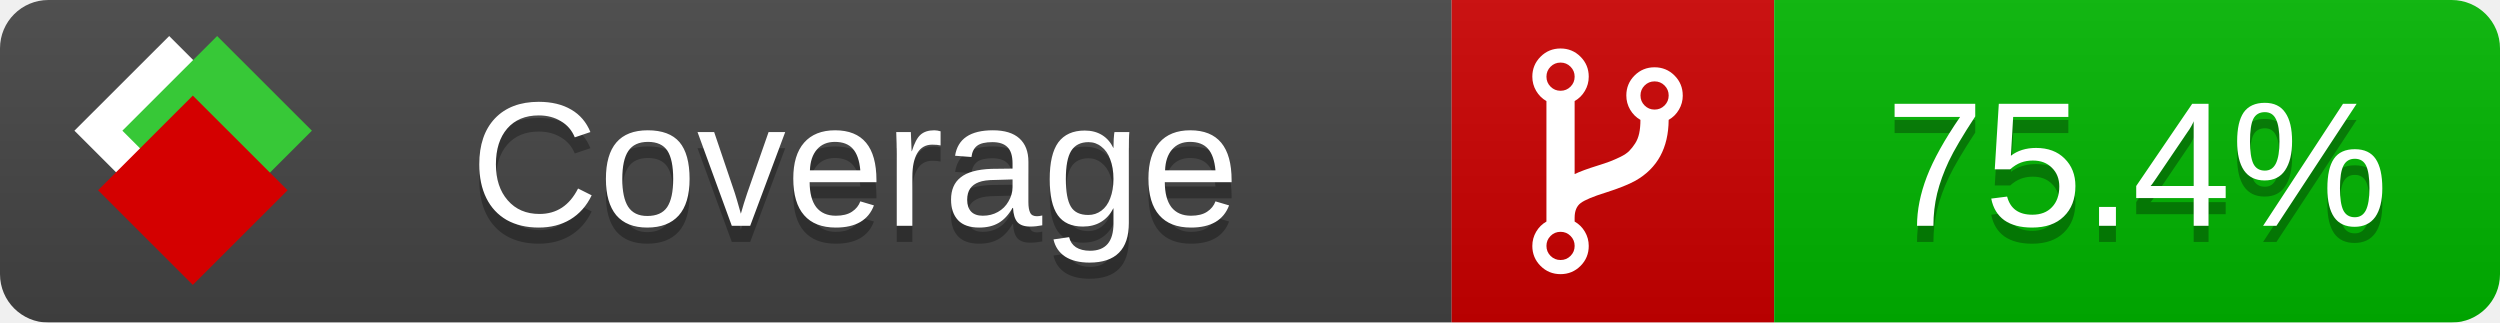
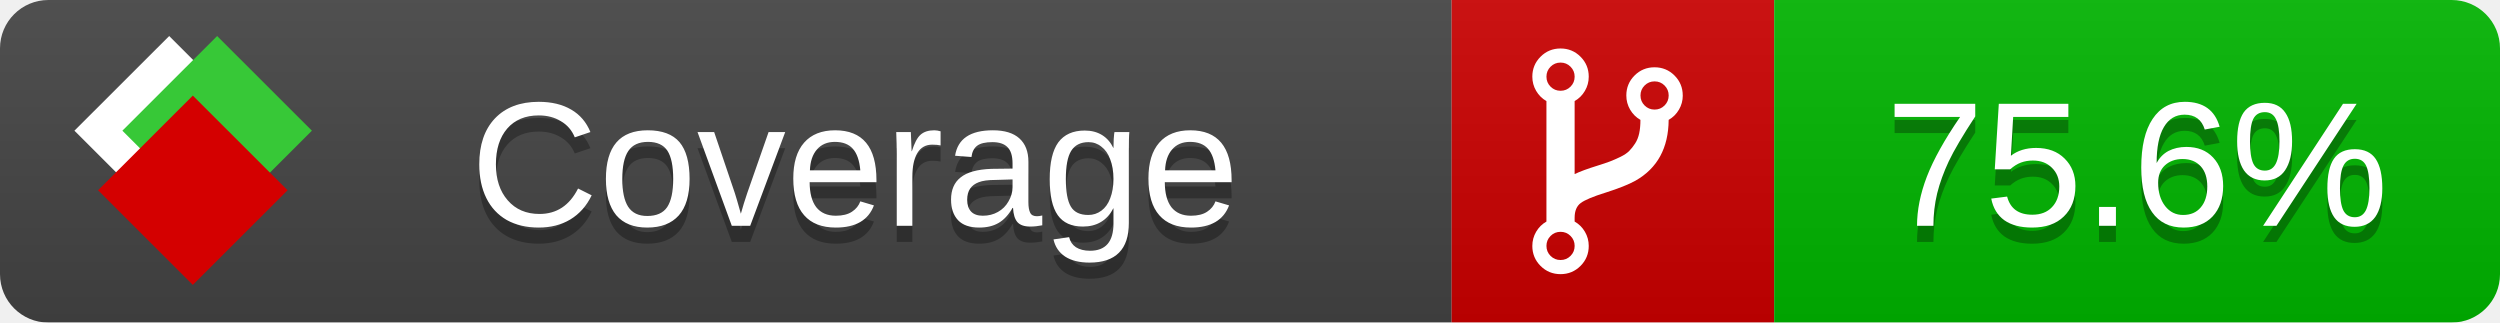
<svg xmlns="http://www.w3.org/2000/svg" xmlns:xlink="http://www.w3.org/1999/xlink" width="155" height="20">
  <style type="text/css">
          
            @keyframes fade1 {
                0% { visibility: visible; opacity: 1; }
               23% { visibility: visible; opacity: 1; }
               25% { visibility: hidden; opacity: 0; }
               48% { visibility: hidden; opacity: 0; }
               50% { visibility: hidden; opacity: 0; }
               73% { visibility: hidden; opacity: 0; }
               75% { visibility: hidden; opacity: 0; }
               98% { visibility: hidden; opacity: 0; }
              100% { visibility: visible; opacity: 1; }
            }
            @keyframes fade2 {
                0% { visibility: hidden; opacity: 0; }
               23% { visibility: hidden; opacity: 0; }
               25% { visibility: visible; opacity: 1; }
               48% { visibility: visible; opacity: 1; }
               50% { visibility: hidden; opacity: 0; }
               73% { visibility: hidden; opacity: 0; }
               75% { visibility: hidden; opacity: 0; }
               98% { visibility: hidden; opacity: 0; }
              100% { visibility: hidden; opacity: 0; }
            }
            @keyframes fade3 {
                0% { visibility: hidden; opacity: 0; }
               23% { visibility: hidden; opacity: 0; }
               25% { visibility: hidden; opacity: 0; }
               48% { visibility: hidden; opacity: 0; }
               50% { visibility: visible; opacity: 1; }
               73% { visibility: visible; opacity: 1; }
               75% { visibility: hidden; opacity: 0; }
               98% { visibility: hidden; opacity: 0; }
              100% { visibility: hidden; opacity: 0; }
            }
            @keyframes fade4 {
                0% { visibility: hidden; opacity: 0; }
               23% { visibility: hidden; opacity: 0; }
               25% { visibility: hidden; opacity: 0; }
               48% { visibility: hidden; opacity: 0; }
               50% { visibility: hidden; opacity: 0; }
               73% { visibility: hidden; opacity: 0; }
               75% { visibility: visible; opacity: 1; }
               98% { visibility: visible; opacity: 1; }
              100% { visibility: hidden; opacity: 0; }
            }
            .linecoverage {
                animation-duration: 15s;
                animation-name: fade1;
                animation-iteration-count: infinite;
            }
            .branchcoverage {
                animation-duration: 15s;
                animation-name: fade2;
                animation-iteration-count: infinite;
            }
            .methodcoverage {
                animation-duration: 15s;
                animation-name: fade3;
                animation-iteration-count: infinite;
            }
            .fullmethodcoverage {
                animation-duration: 15s;
                animation-name: fade4;
                animation-iteration-count: infinite;
            }
          
    </style>
  <defs>
    <linearGradient id="gradient" x2="0" y2="100%">
      <stop offset="0" stop-color="#bbb" stop-opacity=".1" />
      <stop offset="1" stop-opacity=".1" />
    </linearGradient>
    <linearGradient id="c">
      <stop offset="0" stop-color="#d40000" />
      <stop offset="1" stop-color="#ff2a2a" />
    </linearGradient>
    <linearGradient id="a">
      <stop offset="0" stop-color="#e0e0de" />
      <stop offset="1" stop-color="#fff" />
    </linearGradient>
    <linearGradient id="b">
      <stop offset="0" stop-color="#37c837" />
      <stop offset="1" stop-color="#217821" />
    </linearGradient>
    <linearGradient xlink:href="#a" id="e" x1="106.44" x2="69.96" y1="-11.96" y2="-46.84" gradientTransform="matrix(-.8426 -.00045 -.00045 -.8426 -94.27 -75.82)" gradientUnits="userSpaceOnUse" />
    <linearGradient xlink:href="#b" id="f" x1="56.19" x2="77.97" y1="-23.45" y2="10.62" gradientTransform="matrix(.8426 .00045 .00045 .8426 94.27 75.82)" gradientUnits="userSpaceOnUse" />
    <linearGradient xlink:href="#c" id="g" x1="79.98" x2="132.9" y1="10.79" y2="10.79" gradientTransform="matrix(.8426 .00045 .00045 .8426 94.27 75.82)" gradientUnits="userSpaceOnUse" />
    <mask id="mask">
      <rect width="155" height="20" rx="3" fill="#fff" />
    </mask>
    <g id="icon" transform="matrix(.04486 0 0 .04481 -.48 -.63)">
      <rect width="52.92" height="52.92" x="-109.72" y="-27.13" fill="url(#e)" transform="rotate(-135)" />
      <rect width="52.92" height="52.92" x="70.19" y="-39.18" fill="url(#f)" transform="rotate(45)" />
      <rect width="52.92" height="52.92" x="80.05" y="-15.74" fill="url(#g)" transform="rotate(45)" />
    </g>
  </defs>
  <g mask="url(#mask)">
    <rect x="0" y="0" width="90" height="20" fill="#444" />
    <rect x="90" y="0" width="20" height="20" fill="#c00" />
    <rect x="110" y="0" width="45" height="20" fill="#00B600" />
    <rect x="0" y="0" width="155" height="20" fill="url(#gradient)" />
  </g>
  <g>
    <path class="" fill="#fff" d="m 97.628,15.247 q 0,-0.364 -0.255,-0.619 -0.255,-0.255 -0.619,-0.255 -0.364,0 -0.619,0.255 -0.255,0.255 -0.255,0.619 0,0.364 0.255,0.619 0.255,0.255 0.619,0.255 0.364,0 0.619,-0.255 0.255,-0.255 0.255,-0.619 z m 0,-10.493 q 0,-0.364 -0.255,-0.619 -0.255,-0.255 -0.619,-0.255 -0.364,0 -0.619,0.255 -0.255,0.255 -0.255,0.619 0,0.364 0.255,0.619 0.255,0.255 0.619,0.255 0.364,0 0.619,-0.255 0.255,-0.255 0.255,-0.619 z m 5.83,1.166 q 0,-0.364 -0.255,-0.619 -0.255,-0.255 -0.619,-0.255 -0.364,0 -0.619,0.255 -0.255,0.255 -0.255,0.619 0,0.364 0.255,0.619 0.255,0.255 0.619,0.255 0.364,0 0.619,-0.255 0.255,-0.255 0.255,-0.619 z m 0.874,0 q 0,0.474 -0.237,0.879 -0.237,0.405 -0.638,0.633 -0.018,2.614 -2.059,3.771 -0.619,0.346 -1.849,0.738 -1.166,0.364 -1.544,0.647 -0.378,0.282 -0.378,0.911 l 0,0.237 q 0.401,0.228 0.638,0.633 0.237,0.405 0.237,0.879 0,0.729 -0.51,1.239 -0.51,0.51 -1.239,0.51 -0.729,0 -1.239,-0.51 -0.51,-0.51 -0.51,-1.239 0,-0.474 0.237,-0.879 0.237,-0.405 0.638,-0.633 l 0,-7.469 q -0.401,-0.228 -0.638,-0.633 -0.237,-0.405 -0.237,-0.879 0,-0.729 0.51,-1.239 0.51,-0.51 1.239,-0.51 0.729,0 1.239,0.51 0.51,0.51 0.51,1.239 0,0.474 -0.237,0.879 -0.237,0.405 -0.638,0.633 l 0,4.527 q 0.492,-0.237 1.403,-0.519 0.501,-0.155 0.797,-0.269 0.296,-0.114 0.642,-0.282 0.346,-0.169 0.537,-0.36 0.191,-0.191 0.369,-0.465 0.178,-0.273 0.255,-0.633 0.077,-0.36 0.077,-0.833 -0.401,-0.228 -0.638,-0.633 -0.237,-0.405 -0.237,-0.879 0,-0.729 0.51,-1.239 0.51,-0.51 1.239,-0.51 0.729,0 1.239,0.51 0.51,0.51 0.51,1.239 z" />
  </g>
  <g fill="#fff" text-anchor="middle" font-family="Verdana,Arial,Geneva,sans-serif" font-size="11">
    <a xlink:href="https://github.com/danielpalme/ReportGenerator" target="_top">
      <use xlink:href="#icon" transform="translate(3,1) scale(3.5)" />
    </a>
    <text x="53" y="15" fill="#010101" fill-opacity=".3">Coverage</text>
    <text x="53" y="14" fill="#fff">Coverage</text>
-     <text class="" x="132.5" y="15" fill="#010101" fill-opacity=".3">75.4%</text>
-     <text class="" x="132.5" y="14">75.4%</text>
+     <text class="" x="132.5" y="15" fill="#010101" fill-opacity=".3">75.6%</text>
+     <text class="" x="132.5" y="14">75.6%</text>
  </g>
  <g>
    <rect class="" x="90" y="0" width="65" height="20" fill-opacity="0" />
  </g>
</svg>
